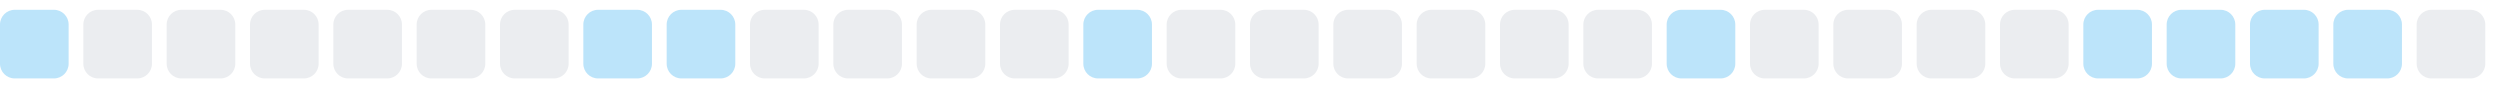
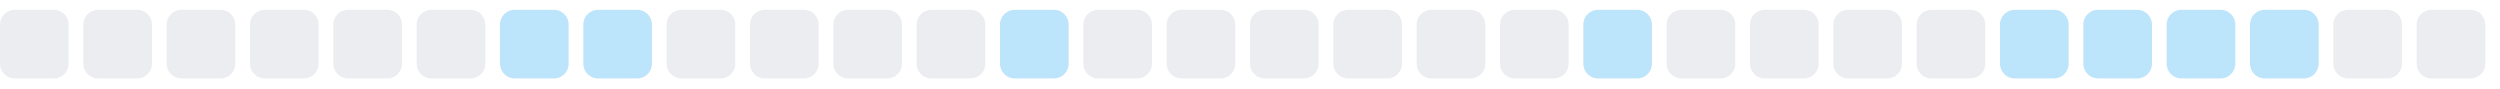
<svg xmlns="http://www.w3.org/2000/svg" width="255" height="9">
  <style>
        .level0 { fill: #ebedf0; }
        .level1 { fill: #bce4fa; }
        .level2 { fill: #75c7f7; }
        .level3 { fill: #30a9f2; }
        .level4 { fill: #008ee6; }
        @media (prefers-color-scheme: dark) {
          .level0 { fill: #161b22; }
          .level1 { fill: #0b3b5c; }
          .level2 { fill: #0a6299; }
          .level3 { fill: #008ee6; }
          .level4 { fill: #5bc4ff; }
        }
      </style>
-   <rect x="0.0" y="1" width="7" height="7" rx="1.5" ry="1.5" class="level1" />
+   <rect x="0.0" y="1" width="7" height="7" rx="1.5" ry="1.5" class="level0" />
  <rect x="8.5" y="1" width="7" height="7" rx="1.5" ry="1.5" class="level0" />
  <rect x="17.0" y="1" width="7" height="7" rx="1.5" ry="1.5" class="level0" />
  <rect x="25.5" y="1" width="7" height="7" rx="1.5" ry="1.5" class="level0" />
  <rect x="34.0" y="1" width="7" height="7" rx="1.5" ry="1.5" class="level0" />
  <rect x="42.5" y="1" width="7" height="7" rx="1.5" ry="1.5" class="level0" />
-   <rect x="51.0" y="1" width="7" height="7" rx="1.5" ry="1.5" class="level0" />
+   <rect x="51.0" y="1" width="7" height="7" rx="1.5" ry="1.5" class="level1" />
  <rect x="59.5" y="1" width="7" height="7" rx="1.5" ry="1.5" class="level1" />
-   <rect x="68.0" y="1" width="7" height="7" rx="1.5" ry="1.5" class="level1" />
+   <rect x="68.0" y="1" width="7" height="7" rx="1.5" ry="1.5" class="level0" />
  <rect x="76.5" y="1" width="7" height="7" rx="1.5" ry="1.5" class="level0" />
  <rect x="85.0" y="1" width="7" height="7" rx="1.5" ry="1.5" class="level0" />
  <rect x="93.5" y="1" width="7" height="7" rx="1.5" ry="1.5" class="level0" />
-   <rect x="102.0" y="1" width="7" height="7" rx="1.5" ry="1.5" class="level0" />
-   <rect x="110.5" y="1" width="7" height="7" rx="1.5" ry="1.5" class="level1" />
+   <rect x="102.0" y="1" width="7" height="7" rx="1.5" ry="1.5" class="level1" />
+   <rect x="110.5" y="1" width="7" height="7" rx="1.5" ry="1.5" class="level0" />
  <rect x="119.0" y="1" width="7" height="7" rx="1.5" ry="1.5" class="level0" />
  <rect x="127.5" y="1" width="7" height="7" rx="1.5" ry="1.5" class="level0" />
  <rect x="136.0" y="1" width="7" height="7" rx="1.5" ry="1.5" class="level0" />
  <rect x="144.5" y="1" width="7" height="7" rx="1.5" ry="1.5" class="level0" />
  <rect x="153.0" y="1" width="7" height="7" rx="1.5" ry="1.5" class="level0" />
-   <rect x="161.5" y="1" width="7" height="7" rx="1.5" ry="1.5" class="level0" />
-   <rect x="170.0" y="1" width="7" height="7" rx="1.5" ry="1.5" class="level1" />
+   <rect x="161.5" y="1" width="7" height="7" rx="1.5" ry="1.5" class="level1" />
+   <rect x="170.0" y="1" width="7" height="7" rx="1.5" ry="1.5" class="level0" />
  <rect x="178.5" y="1" width="7" height="7" rx="1.5" ry="1.5" class="level0" />
  <rect x="187.0" y="1" width="7" height="7" rx="1.5" ry="1.5" class="level0" />
  <rect x="195.5" y="1" width="7" height="7" rx="1.5" ry="1.5" class="level0" />
-   <rect x="204.0" y="1" width="7" height="7" rx="1.5" ry="1.5" class="level0" />
+   <rect x="204.0" y="1" width="7" height="7" rx="1.5" ry="1.5" class="level1" />
  <rect x="212.5" y="1" width="7" height="7" rx="1.5" ry="1.5" class="level1" />
  <rect x="221.0" y="1" width="7" height="7" rx="1.5" ry="1.5" class="level1" />
  <rect x="229.5" y="1" width="7" height="7" rx="1.5" ry="1.5" class="level1" />
-   <rect x="238.0" y="1" width="7" height="7" rx="1.5" ry="1.5" class="level1" />
+   <rect x="238.0" y="1" width="7" height="7" rx="1.5" ry="1.5" class="level0" />
  <rect x="246.5" y="1" width="7" height="7" rx="1.5" ry="1.5" class="level0" />
</svg>
